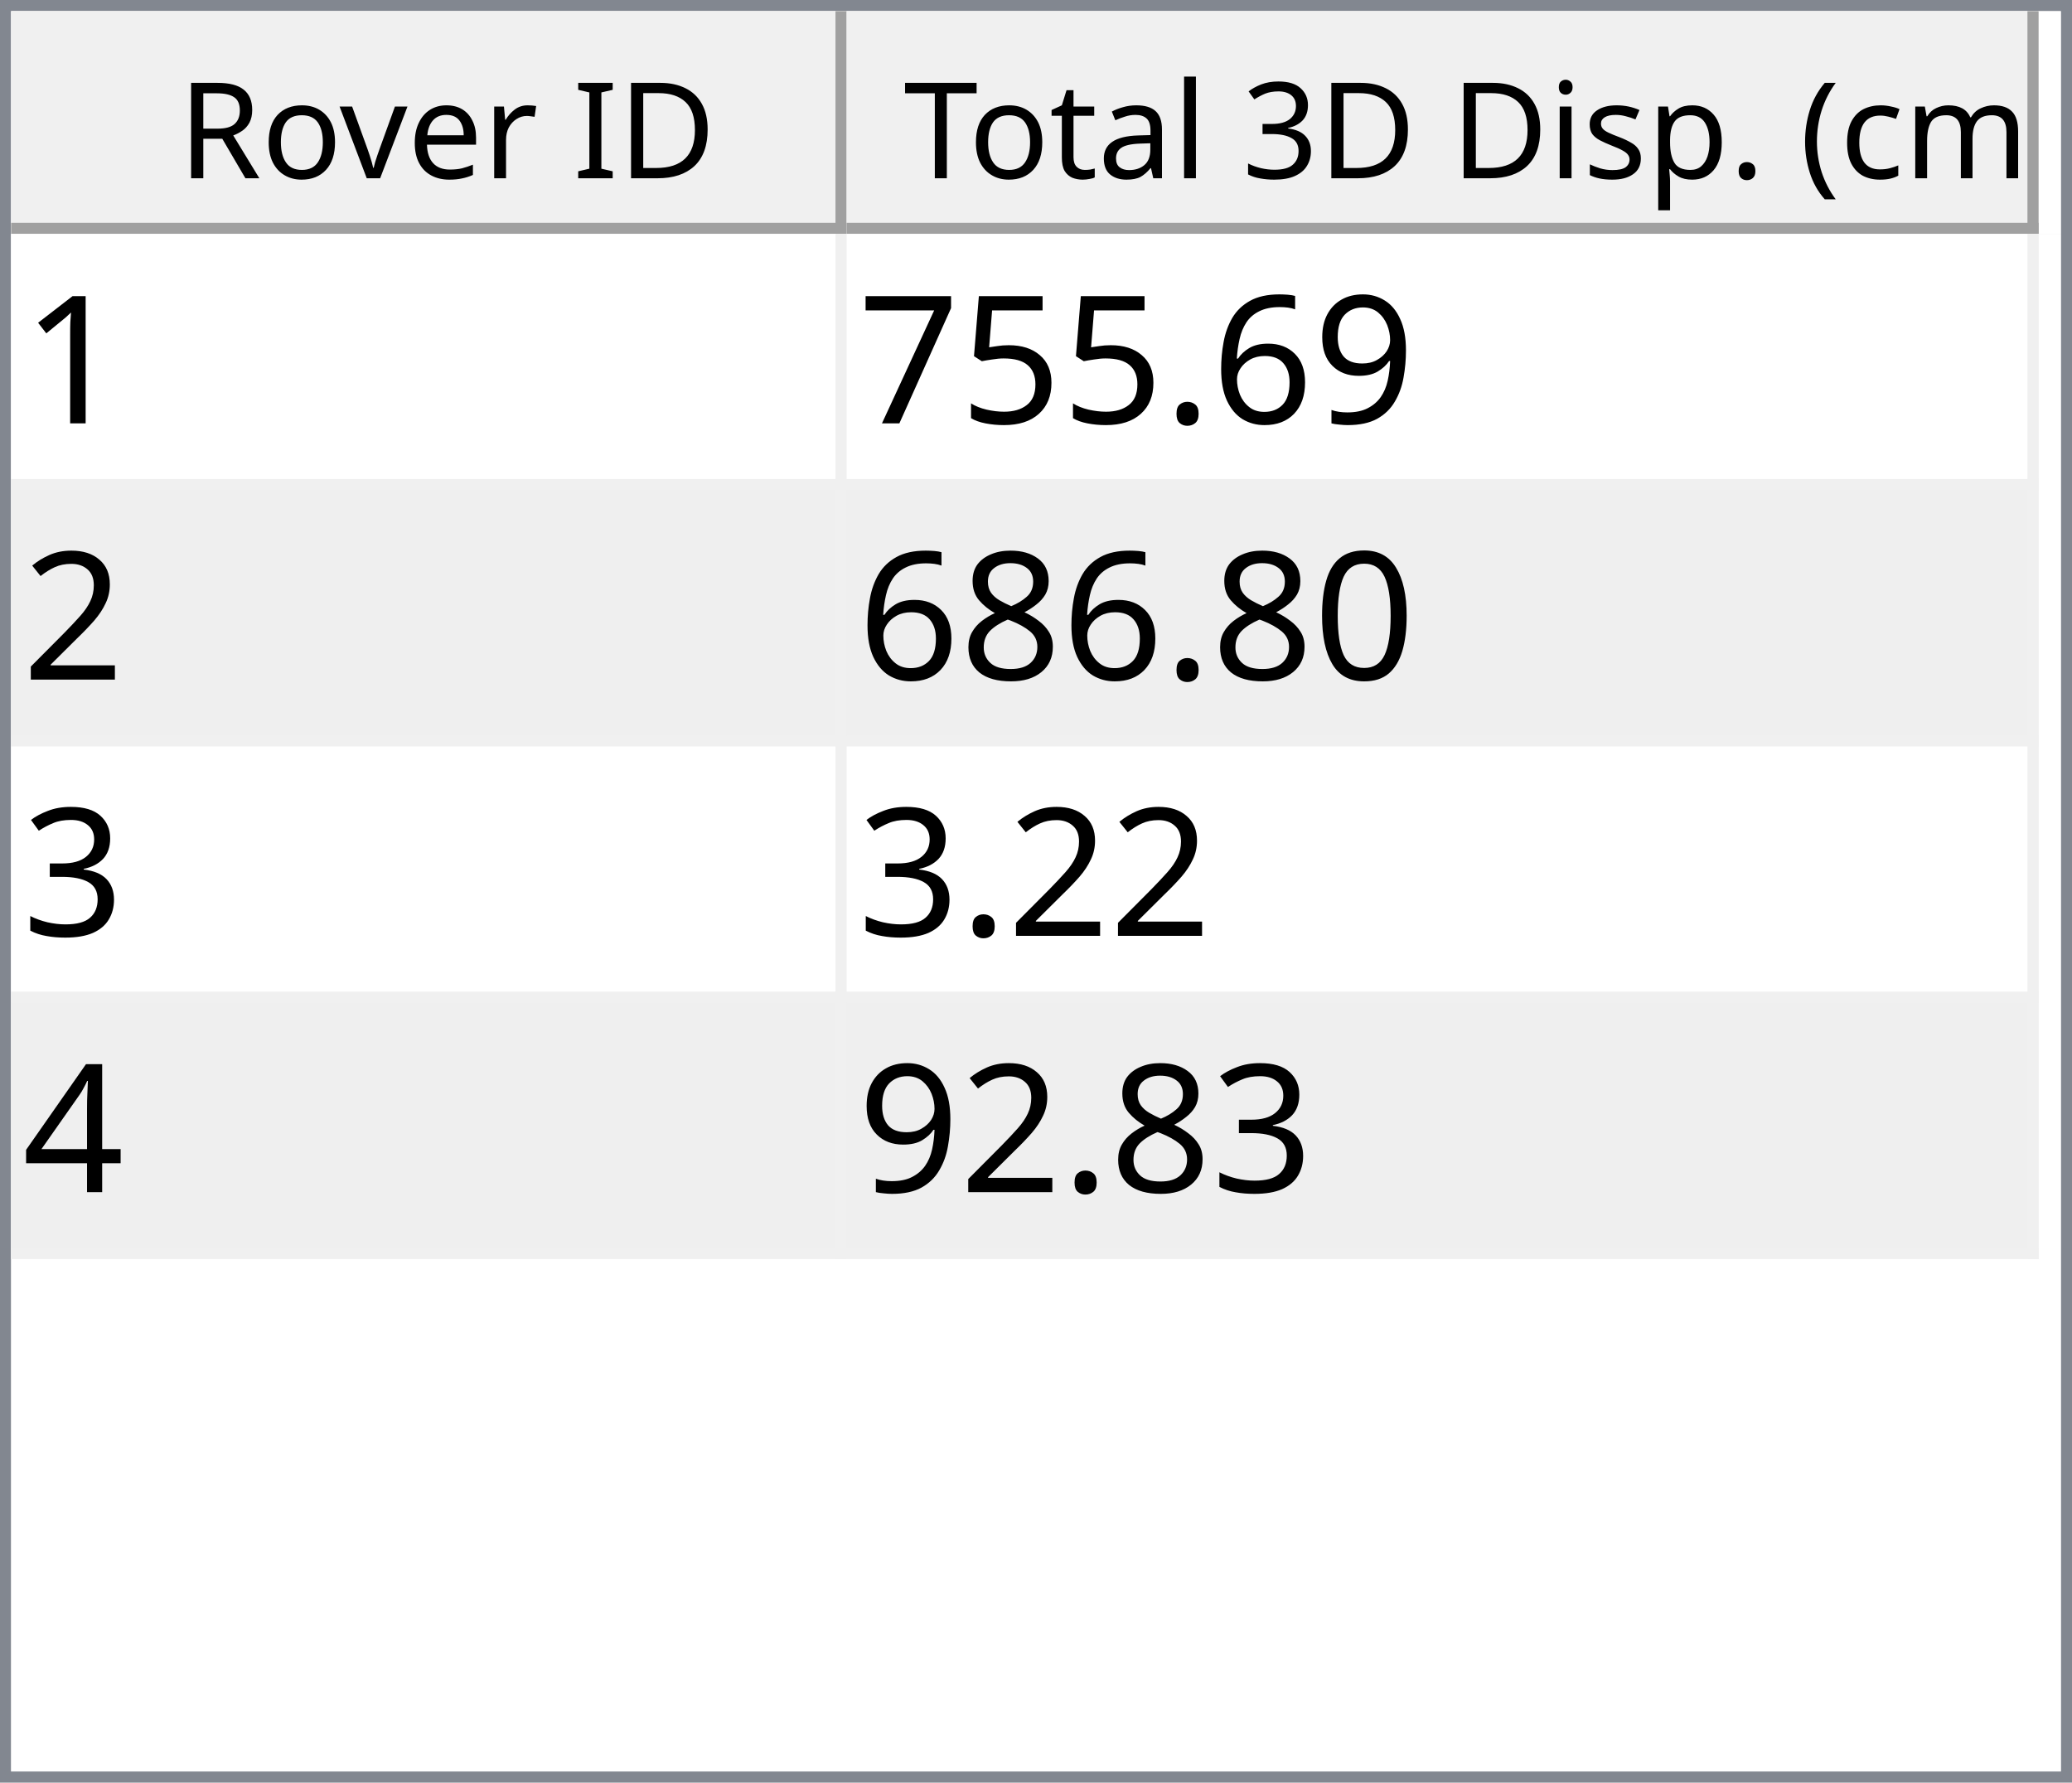
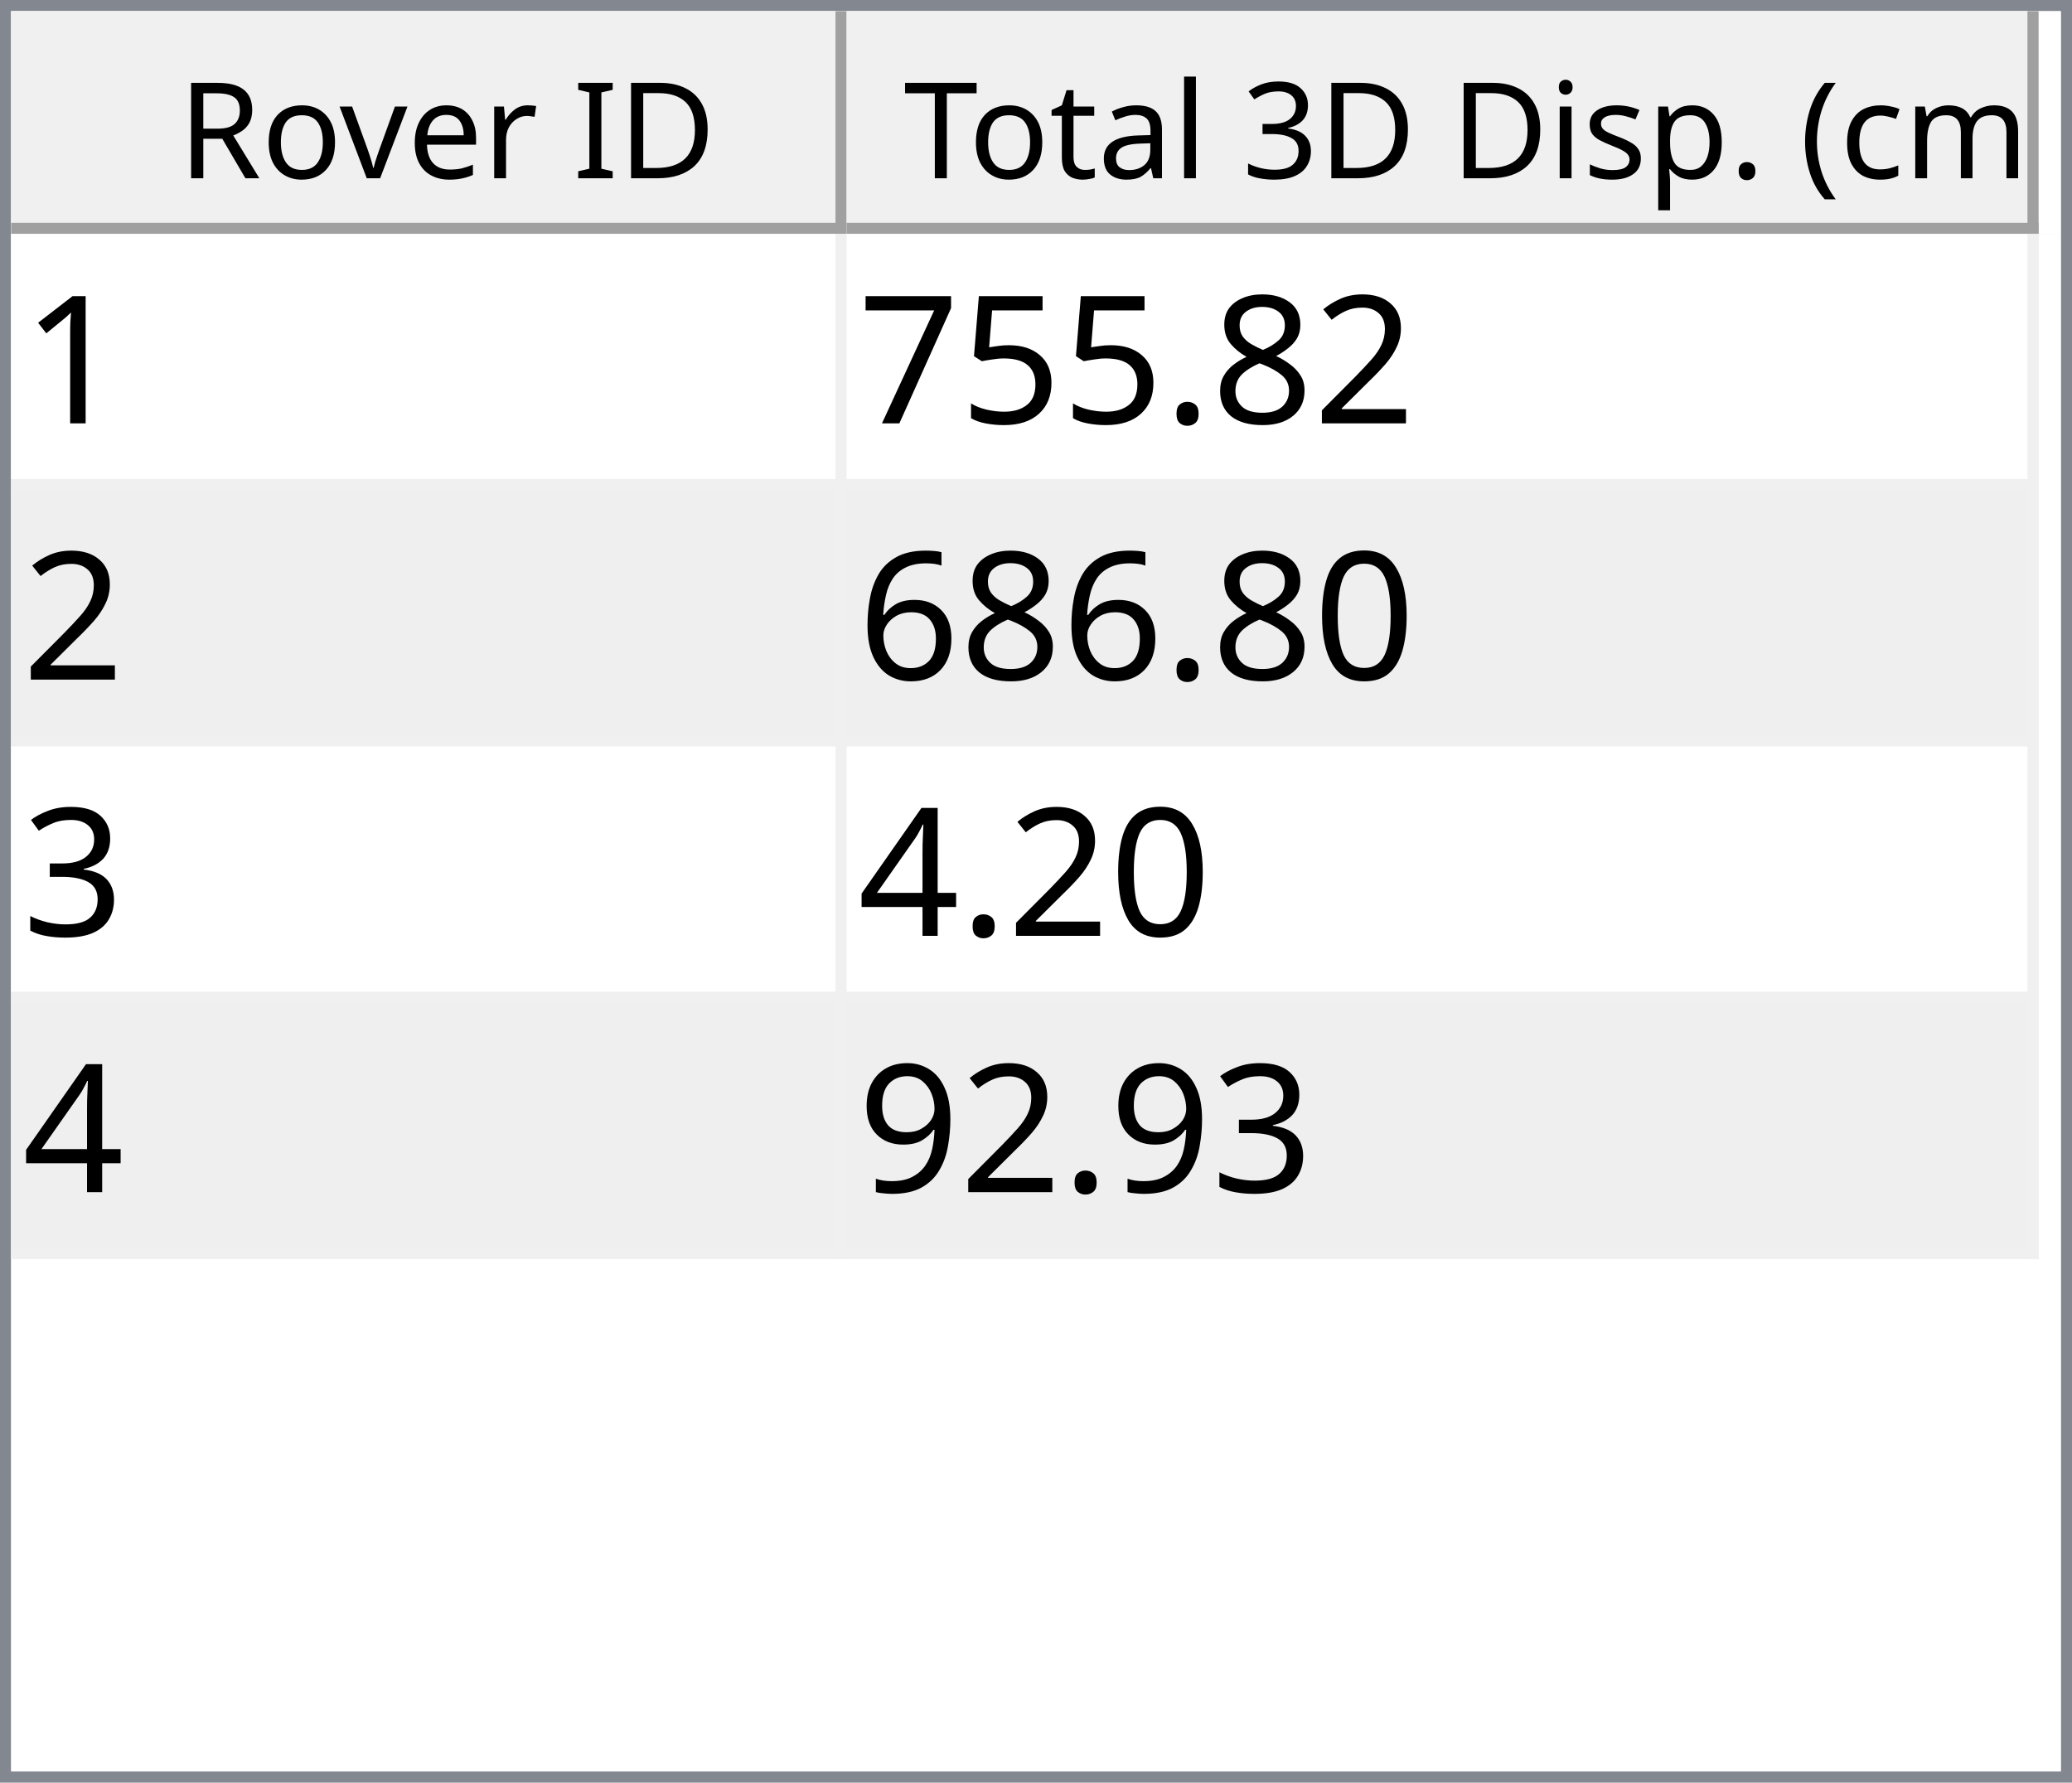
<svg xmlns="http://www.w3.org/2000/svg" style="fill-opacity:1; color-rendering:auto; color-interpolation:auto; text-rendering:auto; stroke:black; stroke-linecap:square; stroke-miterlimit:10; shape-rendering:auto; stroke-opacity:1; fill:black; stroke-dasharray:none; font-weight:normal; stroke-width:1; font-family:'Dialog'; font-style:normal; stroke-linejoin:miter; font-size:12px; stroke-dashoffset:0; image-rendering:auto;" width="186" height="160">
  <defs id="genericDefs" />
  <g>
    <defs id="defs1">
      <clipPath clipPathUnits="userSpaceOnUse" id="clipPath1">
        <path d="M0 0 L186 0 L186 160 L0 160 L0 0 Z" />
      </clipPath>
      <clipPath clipPathUnits="userSpaceOnUse" id="clipPath2">
        <path d="M0 0 L0 160 L186 160 L186 0 Z" />
      </clipPath>
      <clipPath clipPathUnits="userSpaceOnUse" id="clipPath3">
        <path d="M0 0 L0 20 L184 20 L184 0 Z" />
      </clipPath>
      <clipPath clipPathUnits="userSpaceOnUse" id="clipPath4">
        <path d="M0 0 L0 20 L75 20 L75 0 Z" />
      </clipPath>
      <clipPath clipPathUnits="userSpaceOnUse" id="clipPath5">
        <path d="M1 1 L1 19 L74 19 L74 1 Z" />
      </clipPath>
      <clipPath clipPathUnits="userSpaceOnUse" id="clipPath6">
        <path d="M0 0 L0 18 L73 18 L73 0 Z" />
      </clipPath>
      <clipPath clipPathUnits="userSpaceOnUse" id="clipPath7">
        <path d="M-0.5 -0.5 L-0.5 19.5 L74.5 19.5 L74.5 -0.5 Z" />
      </clipPath>
      <clipPath clipPathUnits="userSpaceOnUse" id="clipPath8">
        <path d="M0 0 L0 20 L107 20 L107 0 Z" />
      </clipPath>
      <clipPath clipPathUnits="userSpaceOnUse" id="clipPath9">
        <path d="M1 1 L1 19 L106 19 L106 1 Z" />
      </clipPath>
      <clipPath clipPathUnits="userSpaceOnUse" id="clipPath10">
        <path d="M0 0 L0 18 L105 18 L105 0 Z" />
      </clipPath>
      <clipPath clipPathUnits="userSpaceOnUse" id="clipPath11">
        <path d="M-0.5 -0.5 L-0.5 19.5 L106.5 19.5 L106.5 -0.5 Z" />
      </clipPath>
      <clipPath clipPathUnits="userSpaceOnUse" id="clipPath12">
        <path d="M0 0 L0 138 L184 138 L184 0 Z" />
      </clipPath>
      <clipPath clipPathUnits="userSpaceOnUse" id="clipPath13">
        <path d="M0 0 L0 92 L182 92 L182 0 Z" />
      </clipPath>
      <clipPath clipPathUnits="userSpaceOnUse" id="clipPath14">
        <path d="M-0.5 -0.5 L-0.5 91.5 L181.5 91.5 L181.5 -0.5 Z" />
      </clipPath>
      <clipPath clipPathUnits="userSpaceOnUse" id="clipPath15">
        <path d="M0 0 L0 22 L74 22 L74 0 Z" />
      </clipPath>
      <clipPath clipPathUnits="userSpaceOnUse" id="clipPath16">
        <path d="M0 0 L0 22 L106 22 L106 0 Z" />
      </clipPath>
      <font horiz-adv-x="64.551" id="font1">
        <font-face ascent="107.91" descent="25.098" units-per-em="100" style="font-style:normal; font-family:Segoe UI; font-weight:normal;" />
        <missing-glyph horiz-adv-x="64.551" d="M8.109 0 L8.109 68.266 L56.453 68.266 L56.453 0 L8.109 0 ZM15.328 7.234 L49.219 7.234 L49.219 61.031 L15.328 61.031 L15.328 7.234 Z" />
        <glyph unicode="D" horiz-adv-x="70.117" d="M9.188 0 L9.188 70.016 L28.516 70.016 Q65.531 70.016 65.531 35.891 Q65.531 19.672 55.25 9.836 Q44.969 0 27.734 0 L9.188 0 ZM17.391 62.594 L17.391 7.422 L27.828 7.422 Q41.609 7.422 49.273 14.797 Q56.938 22.172 56.938 35.688 Q56.938 62.594 28.328 62.594 L17.391 62.594 Z" />
        <glyph unicode="I" horiz-adv-x="26.611" d="M17.391 0 L9.188 0 L9.188 70.016 L17.391 70.016 L17.391 0 Z" />
        <glyph unicode=" " horiz-adv-x="27.393" d="" />
        <glyph unicode="r" horiz-adv-x="34.766" d="M34.188 41.891 Q32.078 43.5 28.125 43.5 Q23 43.5 19.555 38.672 Q16.109 33.844 16.109 25.484 L16.109 0 L8.109 0 L8.109 50 L16.109 50 L16.109 39.703 L16.312 39.703 Q18.016 44.969 21.531 47.922 Q25.047 50.875 29.391 50.875 Q32.516 50.875 34.188 50.203 L34.188 41.891 Z" />
        <glyph unicode="e" horiz-adv-x="52.295" d="M48.297 23 L12.984 23 Q13.188 14.656 17.484 10.109 Q21.781 5.562 29.297 5.562 Q37.75 5.562 44.828 11.141 L44.828 3.609 Q38.234 -1.172 27.391 -1.172 Q16.797 -1.172 10.742 5.641 Q4.688 12.453 4.688 24.812 Q4.688 36.469 11.305 43.82 Q17.922 51.172 27.734 51.172 Q37.547 51.172 42.922 44.828 Q48.297 38.484 48.297 27.203 L48.297 23 ZM40.094 29.781 Q40.047 36.719 36.75 40.578 Q33.453 44.438 27.594 44.438 Q21.922 44.438 17.969 40.383 Q14.016 36.328 13.094 29.781 L40.094 29.781 Z" />
        <glyph unicode="v" horiz-adv-x="47.9" d="M47.406 50 L27.484 0 L19.625 0 L0.688 50 L9.469 50 L22.172 13.672 Q23.578 9.672 23.922 6.688 L24.125 6.688 Q24.609 10.453 25.688 13.484 L38.969 50 L47.406 50 Z" />
        <glyph unicode="o" horiz-adv-x="58.594" d="M29 -1.172 Q17.922 -1.172 11.305 5.836 Q4.688 12.844 4.688 24.422 Q4.688 37.016 11.57 44.094 Q18.453 51.172 30.172 51.172 Q41.359 51.172 47.633 44.289 Q53.906 37.406 53.906 25.203 Q53.906 13.234 47.141 6.031 Q40.375 -1.172 29 -1.172 ZM29.594 44.438 Q21.875 44.438 17.383 39.188 Q12.891 33.938 12.891 24.703 Q12.891 15.828 17.43 10.695 Q21.969 5.562 29.594 5.562 Q37.359 5.562 41.531 10.594 Q45.703 15.625 45.703 24.906 Q45.703 34.281 41.531 39.359 Q37.359 44.438 29.594 44.438 Z" />
        <glyph unicode="R" horiz-adv-x="59.814" d="M59.375 0 L49.609 0 L37.891 19.625 Q36.281 22.359 34.766 24.289 Q33.25 26.219 31.664 27.438 Q30.078 28.656 28.25 29.219 Q26.422 29.781 24.125 29.781 L17.391 29.781 L17.391 0 L9.188 0 L9.188 70.016 L30.078 70.016 Q34.672 70.016 38.555 68.867 Q42.438 67.719 45.289 65.375 Q48.141 63.031 49.758 59.547 Q51.375 56.062 51.375 51.375 Q51.375 47.703 50.273 44.656 Q49.172 41.609 47.148 39.211 Q45.125 36.812 42.266 35.133 Q39.406 33.453 35.844 32.516 L35.844 32.328 Q37.594 31.547 38.891 30.547 Q40.188 29.547 41.359 28.18 Q42.531 26.812 43.68 25.078 Q44.828 23.344 46.234 21.047 L59.375 0 ZM17.391 62.594 L17.391 37.203 L28.516 37.203 Q31.594 37.203 34.203 38.133 Q36.812 39.062 38.719 40.797 Q40.625 42.531 41.703 45.047 Q42.781 47.562 42.781 50.688 Q42.781 56.297 39.141 59.445 Q35.5 62.594 28.609 62.594 L17.391 62.594 Z" />
        <glyph unicode=")" horiz-adv-x="30.176" d="M8.297 -15.922 L1.172 -15.922 Q16.406 2.344 16.406 26.812 Q16.406 51.469 1.078 70.016 L8.297 70.016 Q23.531 52.156 23.531 26.703 Q23.531 1.375 8.297 -15.922 Z" />
        <glyph unicode="m" horiz-adv-x="86.133" d="M79.109 0 L71.094 0 L71.094 28.719 Q71.094 37.016 68.531 40.727 Q65.969 44.438 59.906 44.438 Q54.781 44.438 51.195 39.75 Q47.609 35.062 47.609 28.516 L47.609 0 L39.594 0 L39.594 29.688 Q39.594 44.438 28.219 44.438 Q22.953 44.438 19.531 40.016 Q16.109 35.594 16.109 28.516 L16.109 0 L8.109 0 L8.109 50 L16.109 50 L16.109 42.094 L16.312 42.094 Q21.625 51.172 31.844 51.172 Q36.969 51.172 40.773 48.312 Q44.578 45.453 46 40.828 Q51.562 51.172 62.594 51.172 Q79.109 51.172 79.109 30.812 L79.109 0 Z" />
        <glyph unicode="c" horiz-adv-x="46.191" d="M42.188 2.297 Q36.422 -1.172 28.516 -1.172 Q17.828 -1.172 11.258 5.789 Q4.688 12.75 4.688 23.828 Q4.688 36.188 11.766 43.68 Q18.844 51.172 30.672 51.172 Q37.25 51.172 42.281 48.734 L42.281 40.531 Q36.719 44.438 30.375 44.438 Q22.703 44.438 17.797 38.945 Q12.891 33.453 12.891 24.516 Q12.891 15.719 17.508 10.641 Q22.125 5.562 29.891 5.562 Q36.422 5.562 42.188 9.906 L42.188 2.297 Z" />
        <glyph unicode="(" horiz-adv-x="30.176" d="M29.109 -15.922 L21.969 -15.922 Q6.844 1.375 6.844 26.703 Q6.844 52.156 21.969 70.016 L29.203 70.016 Q13.875 51.469 13.875 26.812 Q13.875 2.344 29.109 -15.922 Z" />
        <glyph unicode="." horiz-adv-x="21.68" d="M10.891 -1.078 Q8.641 -1.078 7.055 0.539 Q5.469 2.156 5.469 4.391 Q5.469 6.641 7.055 8.273 Q8.641 9.906 10.891 9.906 Q13.188 9.906 14.797 8.273 Q16.406 6.641 16.406 4.391 Q16.406 2.156 14.797 0.539 Q13.188 -1.078 10.891 -1.078 Z" />
        <glyph unicode="p" horiz-adv-x="58.789" d="M16.312 7.234 L16.109 7.234 L16.109 -23 L8.109 -23 L8.109 50 L16.109 50 L16.109 41.219 L16.312 41.219 Q22.219 51.172 33.594 51.172 Q43.266 51.172 48.688 44.461 Q54.109 37.75 54.109 26.469 Q54.109 13.922 48 6.375 Q41.891 -1.172 31.297 -1.172 Q21.578 -1.172 16.312 7.234 ZM16.109 27.391 L16.109 20.406 Q16.109 14.203 20.141 9.883 Q24.172 5.562 30.375 5.562 Q37.641 5.562 41.773 11.133 Q45.906 16.703 45.906 26.609 Q45.906 34.969 42.047 39.703 Q38.188 44.438 31.594 44.438 Q24.609 44.438 20.359 39.578 Q16.109 34.719 16.109 27.391 Z" />
        <glyph unicode="s" horiz-adv-x="42.432" d="M5.078 1.812 L5.078 10.406 Q11.625 5.562 19.484 5.562 Q30.031 5.562 30.031 12.594 Q30.031 14.594 29.125 15.992 Q28.219 17.391 26.68 18.461 Q25.141 19.531 23.07 20.383 Q21 21.234 18.609 22.172 Q15.281 23.484 12.766 24.828 Q10.25 26.172 8.57 27.859 Q6.891 29.547 6.031 31.695 Q5.172 33.844 5.172 36.719 Q5.172 40.234 6.789 42.945 Q8.406 45.656 11.086 47.484 Q13.766 49.312 17.211 50.242 Q20.656 51.172 24.312 51.172 Q30.812 51.172 35.938 48.922 L35.938 40.828 Q30.422 44.438 23.25 44.438 Q21 44.438 19.195 43.922 Q17.391 43.406 16.094 42.477 Q14.797 41.547 14.086 40.258 Q13.375 38.969 13.375 37.406 Q13.375 35.453 14.086 34.133 Q14.797 32.812 16.164 31.789 Q17.531 30.766 19.484 29.938 Q21.438 29.109 23.922 28.125 Q27.25 26.859 29.883 25.516 Q32.516 24.172 34.375 22.484 Q36.234 20.797 37.234 18.602 Q38.234 16.406 38.234 13.375 Q38.234 9.672 36.602 6.938 Q34.969 4.203 32.234 2.398 Q29.5 0.594 25.93 -0.289 Q22.359 -1.172 18.453 -1.172 Q10.75 -1.172 5.078 1.812 Z" />
        <glyph unicode="i" horiz-adv-x="24.219" d="M12.203 62.703 Q10.062 62.703 8.547 64.164 Q7.031 65.625 7.031 67.875 Q7.031 70.125 8.547 71.609 Q10.062 73.094 12.203 73.094 Q14.406 73.094 15.945 71.609 Q17.484 70.125 17.484 67.875 Q17.484 65.719 15.945 64.211 Q14.406 62.703 12.203 62.703 ZM16.109 0 L8.109 0 L8.109 50 L16.109 50 L16.109 0 Z" />
        <glyph unicode="3" horiz-adv-x="53.906" d="M46.531 19.828 Q46.531 15.094 44.75 11.211 Q42.969 7.328 39.719 4.57 Q36.469 1.812 31.93 0.297 Q27.391 -1.219 21.922 -1.219 Q11.922 -1.219 6 2.594 L6 11.188 Q13.094 5.609 22.219 5.609 Q25.875 5.609 28.828 6.539 Q31.781 7.469 33.906 9.227 Q36.031 10.984 37.18 13.477 Q38.328 15.969 38.328 19.094 Q38.328 32.812 18.797 32.812 L12.984 32.812 L12.984 39.594 L18.5 39.594 Q35.797 39.594 35.797 52.484 Q35.797 64.406 22.609 64.406 Q15.188 64.406 8.688 59.422 L8.688 67.188 Q15.375 71.188 24.609 71.188 Q29 71.188 32.57 69.969 Q36.141 68.75 38.68 66.555 Q41.219 64.359 42.609 61.281 Q44 58.203 44 54.5 Q44 40.672 30.031 36.719 L30.031 36.531 Q33.594 36.141 36.625 34.797 Q39.656 33.453 41.852 31.305 Q44.047 29.156 45.289 26.25 Q46.531 23.344 46.531 19.828 Z" />
        <glyph unicode="l" horiz-adv-x="24.219" d="M16.109 0 L8.109 0 L8.109 74.031 L16.109 74.031 L16.109 0 Z" />
        <glyph unicode="a" horiz-adv-x="50.879" d="M43.891 0 L35.891 0 L35.891 7.812 L35.688 7.812 Q30.469 -1.172 20.312 -1.172 Q12.844 -1.172 8.617 2.781 Q4.391 6.734 4.391 13.281 Q4.391 27.297 20.906 29.594 L35.891 31.688 Q35.891 44.438 25.594 44.438 Q16.547 44.438 9.281 38.281 L9.281 46.484 Q16.656 51.172 26.266 51.172 Q43.891 51.172 43.891 32.516 L43.891 0 ZM35.891 25.297 L23.828 23.641 Q18.266 22.859 15.43 20.875 Q12.594 18.891 12.594 13.875 Q12.594 10.203 15.211 7.883 Q17.828 5.562 22.172 5.562 Q28.125 5.562 32.008 9.742 Q35.891 13.922 35.891 20.312 L35.891 25.297 Z" />
        <glyph unicode="t" horiz-adv-x="33.887" d="M31.297 0.484 Q28.469 -1.078 23.828 -1.078 Q10.688 -1.078 10.688 13.578 L10.688 43.172 L2.094 43.172 L2.094 50 L10.688 50 L10.688 62.203 L18.703 64.797 L18.703 50 L31.297 50 L31.297 43.172 L18.703 43.172 L18.703 14.984 Q18.703 9.969 20.414 7.82 Q22.125 5.672 26.078 5.672 Q29.109 5.672 31.297 7.328 L31.297 0.484 Z" />
        <glyph unicode="T" horiz-adv-x="52.393" d="M50.594 62.594 L30.375 62.594 L30.375 0 L22.172 0 L22.172 62.594 L2 62.594 L2 70.016 L50.594 70.016 L50.594 62.594 Z" />
      </font>
      <font horiz-adv-x="75.0" id="font2">
        <font-face ascent="100.537" descent="21.973" units-per-em="100" style="font-style:normal; font-family:sans-serif; font-weight:normal;" />
        <missing-glyph horiz-adv-x="75.0" d="M12.5 0 L12.5 62.5 L62.5 62.5 L62.5 0 L12.5 0 ZM14.062 1.562 L60.938 1.562 L60.938 60.938 L14.062 60.938 L14.062 1.562 Z" />
        <glyph unicode="1" horiz-adv-x="55.615" d="M37.25 0 L28.469 0 L28.469 56 Q25.297 52.984 20.141 49.953 Q14.984 46.922 10.891 45.406 L10.891 53.906 Q18.266 57.375 23.781 62.305 Q29.297 67.234 31.594 71.875 L37.25 71.875 L37.25 0 Z" />
-         <glyph unicode="9" horiz-adv-x="55.615" d="M5.469 16.547 L13.922 17.328 Q14.984 11.375 18.016 8.688 Q21.047 6 25.781 6 Q29.828 6 32.883 7.859 Q35.938 9.719 37.891 12.82 Q39.844 15.922 41.164 21.195 Q42.484 26.469 42.484 31.938 Q42.484 32.516 42.438 33.688 Q39.797 29.5 35.234 26.883 Q30.672 24.266 25.344 24.266 Q16.453 24.266 10.305 30.711 Q4.156 37.156 4.156 47.703 Q4.156 58.594 10.578 65.234 Q17 71.875 26.656 71.875 Q33.641 71.875 39.43 68.117 Q45.219 64.359 48.219 57.398 Q51.219 50.438 51.219 37.25 Q51.219 23.531 48.242 15.406 Q45.266 7.281 39.383 3.031 Q33.5 -1.219 25.594 -1.219 Q17.188 -1.219 11.867 3.445 Q6.547 8.109 5.469 16.547 ZM41.453 48.141 Q41.453 55.719 37.43 60.156 Q33.406 64.594 27.734 64.594 Q21.875 64.594 17.531 59.812 Q13.188 55.031 13.188 47.406 Q13.188 40.578 17.312 36.305 Q21.438 32.031 27.484 32.031 Q33.594 32.031 37.523 36.305 Q41.453 40.578 41.453 48.141 Z" />
-         <glyph unicode="6" horiz-adv-x="55.615" d="M49.75 54.047 L41.016 53.375 Q39.844 58.547 37.703 60.891 Q34.125 64.656 28.906 64.656 Q24.703 64.656 21.531 62.312 Q17.391 59.281 14.992 53.469 Q12.594 47.656 12.5 36.922 Q15.672 41.75 20.266 44.094 Q24.859 46.438 29.891 46.438 Q38.672 46.438 44.852 39.969 Q51.031 33.5 51.031 23.25 Q51.031 16.5 48.125 10.719 Q45.219 4.938 40.141 1.859 Q35.062 -1.219 28.609 -1.219 Q17.625 -1.219 10.695 6.859 Q3.766 14.938 3.766 33.5 Q3.766 54.25 11.422 63.672 Q18.109 71.875 29.438 71.875 Q37.891 71.875 43.289 67.141 Q48.688 62.406 49.75 54.047 ZM13.875 23.188 Q13.875 18.656 15.797 14.508 Q17.719 10.359 21.188 8.18 Q24.656 6 28.469 6 Q34.031 6 38.039 10.492 Q42.047 14.984 42.047 22.703 Q42.047 30.125 38.086 34.398 Q34.125 38.672 28.125 38.672 Q22.172 38.672 18.023 34.398 Q13.875 30.125 13.875 23.188 Z" />
+         <glyph unicode="2" horiz-adv-x="55.615" d="M50.344 8.453 L50.344 0 L3.031 0 Q2.938 3.172 4.047 6.109 Q5.859 10.938 9.836 15.625 Q13.812 20.312 21.344 26.469 Q33.016 36.031 37.117 41.625 Q41.219 47.219 41.219 52.203 Q41.219 57.422 37.477 61.008 Q33.734 64.594 27.734 64.594 Q21.391 64.594 17.578 60.789 Q13.766 56.984 13.719 50.25 L4.688 51.172 Q5.609 61.281 11.664 66.578 Q17.719 71.875 27.938 71.875 Q38.234 71.875 44.242 66.164 Q50.25 60.453 50.25 52 Q50.25 47.703 48.492 43.555 Q46.734 39.406 42.656 34.812 Q38.578 30.219 29.109 22.219 Q21.188 15.578 18.945 13.211 Q16.703 10.844 15.234 8.453 L50.344 8.453 Z" />
+         <glyph unicode="8" horiz-adv-x="55.615" d="M17.672 38.812 Q12.203 40.828 9.57 44.539 Q6.938 48.25 6.938 53.422 Q6.938 61.234 12.555 66.555 Q18.172 71.875 27.484 71.875 Q36.859 71.875 42.578 66.43 Q48.297 60.984 48.297 53.172 Q48.297 48.188 45.68 44.508 Q43.062 40.828 37.75 38.812 Q44.344 36.672 47.781 31.883 Q51.219 27.094 51.219 20.453 Q51.219 11.281 44.727 5.031 Q38.234 -1.219 27.641 -1.219 Q17.047 -1.219 10.547 5.055 Q4.047 11.328 4.047 20.703 Q4.047 27.688 7.594 32.398 Q11.141 37.109 17.672 38.812 ZM15.922 53.719 Q15.922 48.641 19.195 45.414 Q22.469 42.188 27.688 42.188 Q32.766 42.188 36.016 45.383 Q39.266 48.578 39.266 53.219 Q39.266 58.062 35.914 61.359 Q32.562 64.656 27.594 64.656 Q22.562 64.656 19.242 61.43 Q15.922 58.203 15.922 53.719 ZM13.094 20.656 Q13.094 16.891 14.875 13.375 Q16.656 9.859 20.172 7.93 Q23.688 6 27.734 6 Q34.031 6 38.133 10.055 Q42.234 14.109 42.234 20.359 Q42.234 26.703 38.016 30.859 Q33.797 35.016 27.438 35.016 Q21.234 35.016 17.164 30.914 Q13.094 26.812 13.094 20.656 Z" />
        <glyph unicode="." horiz-adv-x="27.783" d="M9.078 0 L9.078 10.016 L19.094 10.016 L19.094 0 L9.078 0 Z" />
        <glyph unicode="5" horiz-adv-x="55.615" d="M4.156 18.75 L13.375 19.531 Q14.406 12.797 18.141 9.398 Q21.875 6 27.156 6 Q33.5 6 37.891 10.789 Q42.281 15.578 42.281 23.484 Q42.281 31 38.062 35.352 Q33.844 39.703 27 39.703 Q22.75 39.703 19.336 37.773 Q15.922 35.844 13.969 32.766 L5.719 33.844 L12.641 70.609 L48.25 70.609 L48.25 62.203 L19.672 62.203 L15.828 42.969 Q22.266 47.469 29.344 47.469 Q38.719 47.469 45.164 40.969 Q51.609 34.469 51.609 24.266 Q51.609 14.547 45.953 7.469 Q39.062 -1.219 27.156 -1.219 Q17.391 -1.219 11.211 4.25 Q5.031 9.719 4.156 18.75 Z" />
        <glyph unicode="7" horiz-adv-x="55.615" d="M4.734 62.203 L4.734 70.656 L51.078 70.656 L51.078 63.812 Q44.234 56.547 37.523 44.484 Q30.812 32.422 27.156 19.672 Q24.516 10.688 23.781 0 L14.75 0 Q14.891 8.453 18.062 20.414 Q21.234 32.375 27.172 43.484 Q33.109 54.594 39.797 62.203 L4.734 62.203 Z" />
-         <glyph unicode="2" horiz-adv-x="55.615" d="M50.344 8.453 L50.344 0 L3.031 0 Q2.938 3.172 4.047 6.109 Q5.859 10.938 9.836 15.625 Q13.812 20.312 21.344 26.469 Q33.016 36.031 37.117 41.625 Q41.219 47.219 41.219 52.203 Q41.219 57.422 37.477 61.008 Q33.734 64.594 27.734 64.594 Q21.391 64.594 17.578 60.789 Q13.766 56.984 13.719 50.25 L4.688 51.172 Q5.609 61.281 11.664 66.578 Q17.719 71.875 27.938 71.875 Q38.234 71.875 44.242 66.164 Q50.25 60.453 50.25 52 Q50.25 47.703 48.492 43.555 Q46.734 39.406 42.656 34.812 Q38.578 30.219 29.109 22.219 Q21.188 15.578 18.945 13.211 Q16.703 10.844 15.234 8.453 L50.344 8.453 Z" />
        <glyph unicode="0" horiz-adv-x="55.615" d="M4.156 35.297 Q4.156 48 6.766 55.742 Q9.375 63.484 14.523 67.68 Q19.672 71.875 27.484 71.875 Q33.25 71.875 37.594 69.555 Q41.938 67.234 44.773 62.867 Q47.609 58.5 49.219 52.227 Q50.828 45.953 50.828 35.297 Q50.828 22.703 48.242 14.969 Q45.656 7.234 40.508 3.008 Q35.359 -1.219 27.484 -1.219 Q17.141 -1.219 11.234 6.203 Q4.156 15.141 4.156 35.297 ZM13.188 35.297 Q13.188 17.672 17.312 11.836 Q21.438 6 27.484 6 Q33.547 6 37.672 11.859 Q41.797 17.719 41.797 35.297 Q41.797 52.984 37.672 58.789 Q33.547 64.594 27.391 64.594 Q21.344 64.594 17.719 59.469 Q13.188 52.938 13.188 35.297 Z" />
-         <glyph unicode="8" horiz-adv-x="55.615" d="M17.672 38.812 Q12.203 40.828 9.57 44.539 Q6.938 48.25 6.938 53.422 Q6.938 61.234 12.555 66.555 Q18.172 71.875 27.484 71.875 Q36.859 71.875 42.578 66.43 Q48.297 60.984 48.297 53.172 Q48.297 48.188 45.68 44.508 Q43.062 40.828 37.75 38.812 Q44.344 36.672 47.781 31.883 Q51.219 27.094 51.219 20.453 Q51.219 11.281 44.727 5.031 Q38.234 -1.219 27.641 -1.219 Q17.047 -1.219 10.547 5.055 Q4.047 11.328 4.047 20.703 Q4.047 27.688 7.594 32.398 Q11.141 37.109 17.672 38.812 ZM15.922 53.719 Q15.922 48.641 19.195 45.414 Q22.469 42.188 27.688 42.188 Q32.766 42.188 36.016 45.383 Q39.266 48.578 39.266 53.219 Q39.266 58.062 35.914 61.359 Q32.562 64.656 27.594 64.656 Q22.562 64.656 19.242 61.43 Q15.922 58.203 15.922 53.719 ZM13.094 20.656 Q13.094 16.891 14.875 13.375 Q16.656 9.859 20.172 7.93 Q23.688 6 27.734 6 Q34.031 6 38.133 10.055 Q42.234 14.109 42.234 20.359 Q42.234 26.703 38.016 30.859 Q33.797 35.016 27.438 35.016 Q21.234 35.016 17.164 30.914 Q13.094 26.812 13.094 20.656 Z" />
+         <glyph unicode="6" horiz-adv-x="55.615" d="M49.75 54.047 L41.016 53.375 Q39.844 58.547 37.703 60.891 Q34.125 64.656 28.906 64.656 Q24.703 64.656 21.531 62.312 Q17.391 59.281 14.992 53.469 Q12.594 47.656 12.5 36.922 Q15.672 41.75 20.266 44.094 Q24.859 46.438 29.891 46.438 Q38.672 46.438 44.852 39.969 Q51.031 33.5 51.031 23.25 Q51.031 16.5 48.125 10.719 Q45.219 4.938 40.141 1.859 Q35.062 -1.219 28.609 -1.219 Q17.625 -1.219 10.695 6.859 Q3.766 14.938 3.766 33.5 Q3.766 54.25 11.422 63.672 Q18.109 71.875 29.438 71.875 Q37.891 71.875 43.289 67.141 Q48.688 62.406 49.75 54.047 ZM13.875 23.188 Q13.875 18.656 15.797 14.508 Q17.719 10.359 21.188 8.18 Q24.656 6 28.469 6 Q34.031 6 38.039 10.492 Q42.047 14.984 42.047 22.703 Q42.047 30.125 38.086 34.398 Q34.125 38.672 28.125 38.672 Q22.172 38.672 18.023 34.398 Q13.875 30.125 13.875 23.188 Z" />
        <glyph unicode="3" horiz-adv-x="55.615" d="M4.203 18.891 L12.984 20.062 Q14.5 12.594 18.141 9.297 Q21.781 6 27 6 Q33.203 6 37.477 10.297 Q41.75 14.594 41.75 20.953 Q41.75 27 37.797 30.93 Q33.844 34.859 27.734 34.859 Q25.25 34.859 21.531 33.891 L22.516 41.609 Q23.391 41.5 23.922 41.5 Q29.547 41.5 34.039 44.43 Q38.531 47.359 38.531 53.469 Q38.531 58.297 35.258 61.477 Q31.984 64.656 26.812 64.656 Q21.688 64.656 18.266 61.43 Q14.844 58.203 13.875 51.766 L5.078 53.328 Q6.688 62.156 12.398 67.016 Q18.109 71.875 26.609 71.875 Q32.469 71.875 37.398 69.359 Q42.328 66.844 44.945 62.5 Q47.562 58.156 47.562 53.266 Q47.562 48.641 45.07 44.828 Q42.578 41.016 37.703 38.766 Q44.047 37.312 47.562 32.695 Q51.078 28.078 51.078 21.141 Q51.078 11.766 44.242 5.25 Q37.406 -1.266 26.953 -1.266 Q17.531 -1.266 11.305 4.352 Q5.078 9.969 4.203 18.891 Z" />
        <glyph unicode="4" horiz-adv-x="55.615" d="M32.328 0 L32.328 17.141 L1.266 17.141 L1.266 25.203 L33.938 71.578 L41.109 71.578 L41.109 25.203 L50.781 25.203 L50.781 17.141 L41.109 17.141 L41.109 0 L32.328 0 ZM32.328 25.203 L32.328 57.469 L9.906 25.203 L32.328 25.203 Z" />
+         <glyph unicode="9" horiz-adv-x="55.615" d="M5.469 16.547 L13.922 17.328 Q14.984 11.375 18.016 8.688 Q21.047 6 25.781 6 Q29.828 6 32.883 7.859 Q35.938 9.719 37.891 12.82 Q39.844 15.922 41.164 21.195 Q42.484 26.469 42.484 31.938 Q42.484 32.516 42.438 33.688 Q39.797 29.5 35.234 26.883 Q30.672 24.266 25.344 24.266 Q16.453 24.266 10.305 30.711 Q4.156 37.156 4.156 47.703 Q4.156 58.594 10.578 65.234 Q17 71.875 26.656 71.875 Q33.641 71.875 39.43 68.117 Q45.219 64.359 48.219 57.398 Q51.219 50.438 51.219 37.25 Q51.219 23.531 48.242 15.406 Q45.266 7.281 39.383 3.031 Q33.5 -1.219 25.594 -1.219 Q17.188 -1.219 11.867 3.445 Q6.547 8.109 5.469 16.547 ZM41.453 48.141 Q41.453 55.719 37.43 60.156 Q33.406 64.594 27.734 64.594 Q21.875 64.594 17.531 59.812 Q13.188 55.031 13.188 47.406 Q13.188 40.578 17.312 36.305 Q21.438 32.031 27.484 32.031 Q33.594 32.031 37.523 36.305 Q41.453 40.578 41.453 48.141 Z" />
      </font>
    </defs>
    <g style="fill:white; stroke:white;">
      <rect x="0" y="0" width="186" style="clip-path:url(#clipPath1); stroke:none;" height="160" />
    </g>
    <g style="fill:white; text-rendering:optimizeSpeed; color-rendering:optimizeSpeed; image-rendering:optimizeSpeed; shape-rendering:crispEdges; stroke:white; color-interpolation:sRGB;">
      <rect x="0" width="186" height="160" y="0" style="stroke:none;" />
      <path style="stroke:none;" d="M0 160 L186 160 L186 0 L0 0 Z" />
    </g>
    <g style="fill:rgb(240,240,240); font-family:'Segoe UI'; stroke:rgb(240,240,240);">
      <rect x="0" y="0" width="186" style="clip-path:url(#clipPath2); stroke:none;" height="160" />
    </g>
    <g style="fill:rgb(130,135,144); font-family:'Segoe UI'; stroke:rgb(130,135,144);">
      <path d="M0 0 L186 0 L186 160 L0 160 L0 0 ZM1 1 L185 1 L185 159 L1 159 L1 1 Z" style="fill-rule:evenodd; clip-path:url(#clipPath2); stroke:none;" />
    </g>
    <g style="fill:white; font-family:'Segoe UI'; stroke:white;" transform="translate(1,1)">
      <rect x="0" y="0" width="184" style="clip-path:url(#clipPath3); stroke:none;" height="20" />
    </g>
    <g style="fill:rgb(240,240,240); font-family:'Segoe UI'; stroke:rgb(240,240,240);" transform="translate(1,1)">
      <rect x="0" y="0" width="75" style="clip-path:url(#clipPath4); stroke:none;" height="20" />
    </g>
    <g style="font-family:'Segoe UI';" transform="translate(2,2)">
      <text x="14" xml:space="preserve" y="14" style="clip-path:url(#clipPath6); stroke:none;">Rover ID</text>
    </g>
    <g style="fill:rgb(160,160,160); font-family:'Segoe UI'; stroke:rgb(160,160,160); stroke-linejoin:bevel;" transform="translate(1.5,1.5)">
      <line x1="74" x2="74" y1="0" style="fill:none; clip-path:url(#clipPath7);" y2="19" />
    </g>
    <g style="fill:rgb(160,160,160); font-family:'Segoe UI'; stroke:rgb(160,160,160); stroke-linejoin:bevel;" transform="matrix(1,0,0,1,1,1) translate(0.5,0.5)">
      <line x1="0" x2="74" y1="19" style="fill:none; clip-path:url(#clipPath7);" y2="19" />
    </g>
    <g style="fill:rgb(240,240,240); font-family:'Segoe UI'; stroke:rgb(240,240,240);" transform="translate(76,1)">
      <rect x="0" y="0" width="107" style="clip-path:url(#clipPath8); stroke:none;" height="20" />
    </g>
    <g style="font-family:'Segoe UI';" transform="translate(77,2)">
      <text x="1" xml:space="preserve" y="14" style="clip-path:url(#clipPath10); stroke:none;"> Total 3D Disp. (cm)</text>
    </g>
    <g style="fill:rgb(160,160,160); font-family:'Segoe UI'; stroke:rgb(160,160,160); stroke-linejoin:bevel;" transform="translate(76.5,1.5)">
      <line x1="106" x2="106" y1="0" style="fill:none; clip-path:url(#clipPath11);" y2="19" />
    </g>
    <g style="fill:rgb(160,160,160); font-family:'Segoe UI'; stroke:rgb(160,160,160); stroke-linejoin:bevel;" transform="matrix(1,0,0,1,76,1) translate(0.5,0.5)">
      <line x1="0" x2="106" y1="19" style="fill:none; clip-path:url(#clipPath11);" y2="19" />
    </g>
    <g style="fill:white; font-family:'Segoe UI'; stroke:white;" transform="translate(1,21)">
      <rect x="0" y="0" width="184" style="clip-path:url(#clipPath12); stroke:none;" height="138" />
    </g>
    <g style="fill:rgb(240,240,240); font-size:16px; font-family:sans-serif; stroke:rgb(240,240,240);" transform="translate(1,21)">
      <rect x="0" y="0" width="182" style="clip-path:url(#clipPath13); stroke:none;" height="92" />
      <line transform="translate(0.5,0.5)" x1="0" x2="181" y1="22" style="clip-path:url(#clipPath14); fill:none; stroke-linejoin:bevel;" y2="22" />
    </g>
    <g transform="matrix(1,0,0,1,1,21) translate(0.5,0.5)" style="fill:rgb(240,240,240); font-size:16px; font-family:sans-serif; stroke:rgb(240,240,240); stroke-linejoin:bevel;">
      <line x1="0" x2="181" y1="45" style="fill:none; clip-path:url(#clipPath14);" y2="45" />
    </g>
    <g transform="matrix(1,0,0,1,1,21) translate(0.5,0.5)" style="fill:rgb(240,240,240); font-size:16px; font-family:sans-serif; stroke:rgb(240,240,240); stroke-linejoin:bevel;">
      <line x1="0" x2="181" y1="68" style="fill:none; clip-path:url(#clipPath14);" y2="68" />
    </g>
    <g transform="matrix(1,0,0,1,1,21) translate(0.5,0.5)" style="fill:rgb(240,240,240); font-size:16px; font-family:sans-serif; stroke:rgb(240,240,240); stroke-linejoin:bevel;">
      <line x1="0" x2="181" y1="91" style="fill:none; clip-path:url(#clipPath14);" y2="91" />
    </g>
    <g transform="matrix(1,0,0,1,1,21) translate(0.5,0.5)" style="fill:rgb(240,240,240); font-size:16px; font-family:sans-serif; stroke:rgb(240,240,240); stroke-linejoin:bevel;">
      <line x1="74" x2="74" y1="0" style="fill:none; clip-path:url(#clipPath14);" y2="91" />
    </g>
    <g transform="matrix(1,0,0,1,1,21) translate(0.5,0.5)" style="fill:rgb(240,240,240); font-size:16px; font-family:sans-serif; stroke:rgb(240,240,240); stroke-linejoin:bevel;">
      <line x1="181" x2="181" y1="0" style="fill:none; clip-path:url(#clipPath14);" y2="91" />
    </g>
    <g style="fill:white; font-size:16px; font-family:sans-serif; stroke:white;" transform="matrix(1,0,0,1,1,21)">
      <rect x="0" y="0" width="74" style="clip-path:url(#clipPath15); stroke:none;" height="22" />
      <text x="1" y="17" style="fill:black; clip-path:url(#clipPath15); stroke:none;" xml:space="preserve">1</text>
    </g>
    <g style="fill:white; font-size:16px; font-family:sans-serif; stroke:white;" transform="matrix(1,0,0,1,1,21) translate(75,0)">
      <rect x="0" y="0" width="106" style="clip-path:url(#clipPath16); stroke:none;" height="22" />
-       <text x="1" y="17" style="fill:black; clip-path:url(#clipPath16); stroke:none;" xml:space="preserve">755.69</text>
+       <text x="1" y="17" style="fill:black; clip-path:url(#clipPath16); stroke:none;" xml:space="preserve">755.82</text>
    </g>
    <g style="fill:rgb(239,239,239); font-size:16px; font-family:sans-serif; stroke:rgb(239,239,239);" transform="matrix(1,0,0,1,1,21) translate(0,23)">
      <rect x="0" y="0" width="74" style="clip-path:url(#clipPath15); stroke:none;" height="22" />
      <text x="1" y="17" style="fill:black; clip-path:url(#clipPath15); stroke:none;" xml:space="preserve">2</text>
    </g>
    <g style="fill:rgb(239,239,239); font-size:16px; font-family:sans-serif; stroke:rgb(239,239,239);" transform="matrix(1,0,0,1,1,21) translate(75,23)">
      <rect x="0" y="0" width="106" style="clip-path:url(#clipPath16); stroke:none;" height="22" />
      <text x="1" y="17" style="fill:black; clip-path:url(#clipPath16); stroke:none;" xml:space="preserve">686.80</text>
    </g>
    <g style="fill:white; font-size:16px; font-family:sans-serif; stroke:white;" transform="matrix(1,0,0,1,1,21) translate(0,46)">
      <rect x="0" y="0" width="74" style="clip-path:url(#clipPath15); stroke:none;" height="22" />
      <text x="1" y="17" style="fill:black; clip-path:url(#clipPath15); stroke:none;" xml:space="preserve">3</text>
    </g>
    <g style="fill:white; font-size:16px; font-family:sans-serif; stroke:white;" transform="matrix(1,0,0,1,1,21) translate(75,46)">
      <rect x="0" y="0" width="106" style="clip-path:url(#clipPath16); stroke:none;" height="22" />
-       <text x="1" y="17" style="fill:black; clip-path:url(#clipPath16); stroke:none;" xml:space="preserve">3.22</text>
+       <text x="1" y="17" style="fill:black; clip-path:url(#clipPath16); stroke:none;" xml:space="preserve">4.20</text>
    </g>
    <g style="fill:rgb(239,239,239); font-size:16px; font-family:sans-serif; stroke:rgb(239,239,239);" transform="matrix(1,0,0,1,1,21) translate(0,69)">
      <rect x="0" y="0" width="74" style="clip-path:url(#clipPath15); stroke:none;" height="22" />
      <text x="1" y="17" style="fill:black; clip-path:url(#clipPath15); stroke:none;" xml:space="preserve">4</text>
    </g>
    <g style="fill:rgb(239,239,239); font-size:16px; font-family:sans-serif; stroke:rgb(239,239,239);" transform="matrix(1,0,0,1,1,21) translate(75,69)">
      <rect x="0" y="0" width="106" style="clip-path:url(#clipPath16); stroke:none;" height="22" />
-       <text x="1" y="17" style="fill:black; clip-path:url(#clipPath16); stroke:none;" xml:space="preserve">92.83</text>
+       <text x="1" y="17" style="fill:black; clip-path:url(#clipPath16); stroke:none;" xml:space="preserve">92.93</text>
    </g>
  </g>
</svg>
